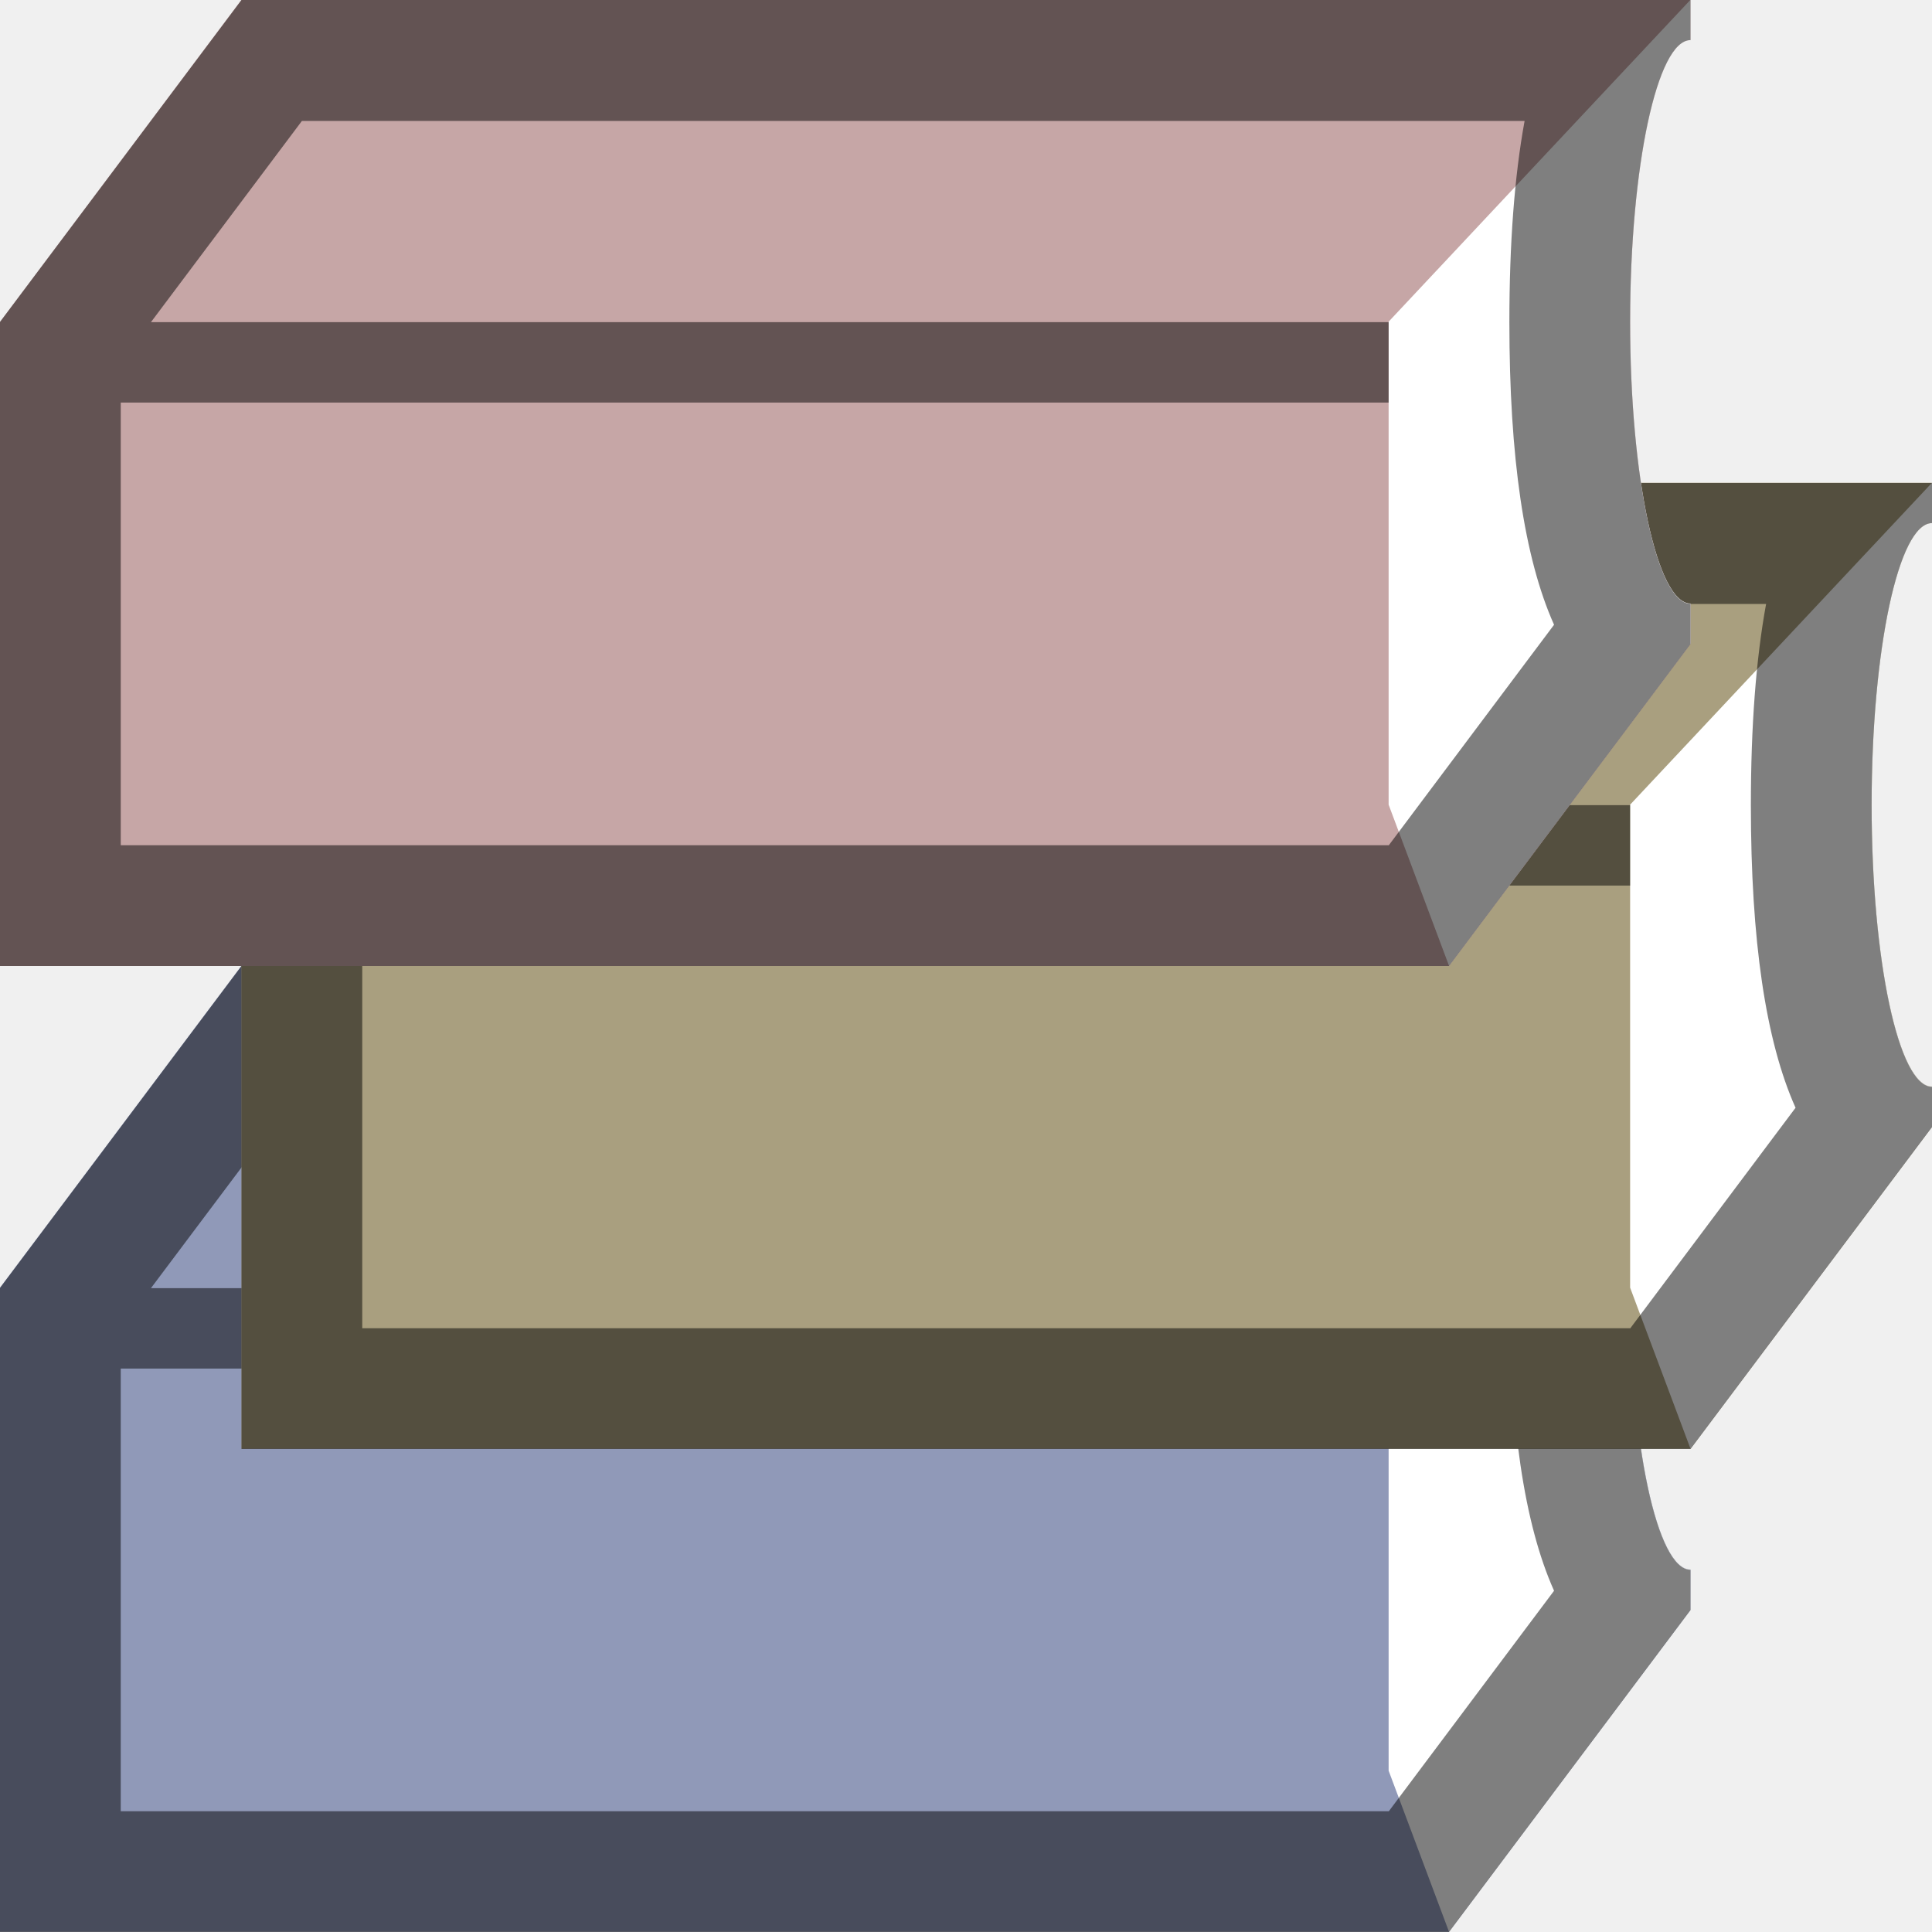
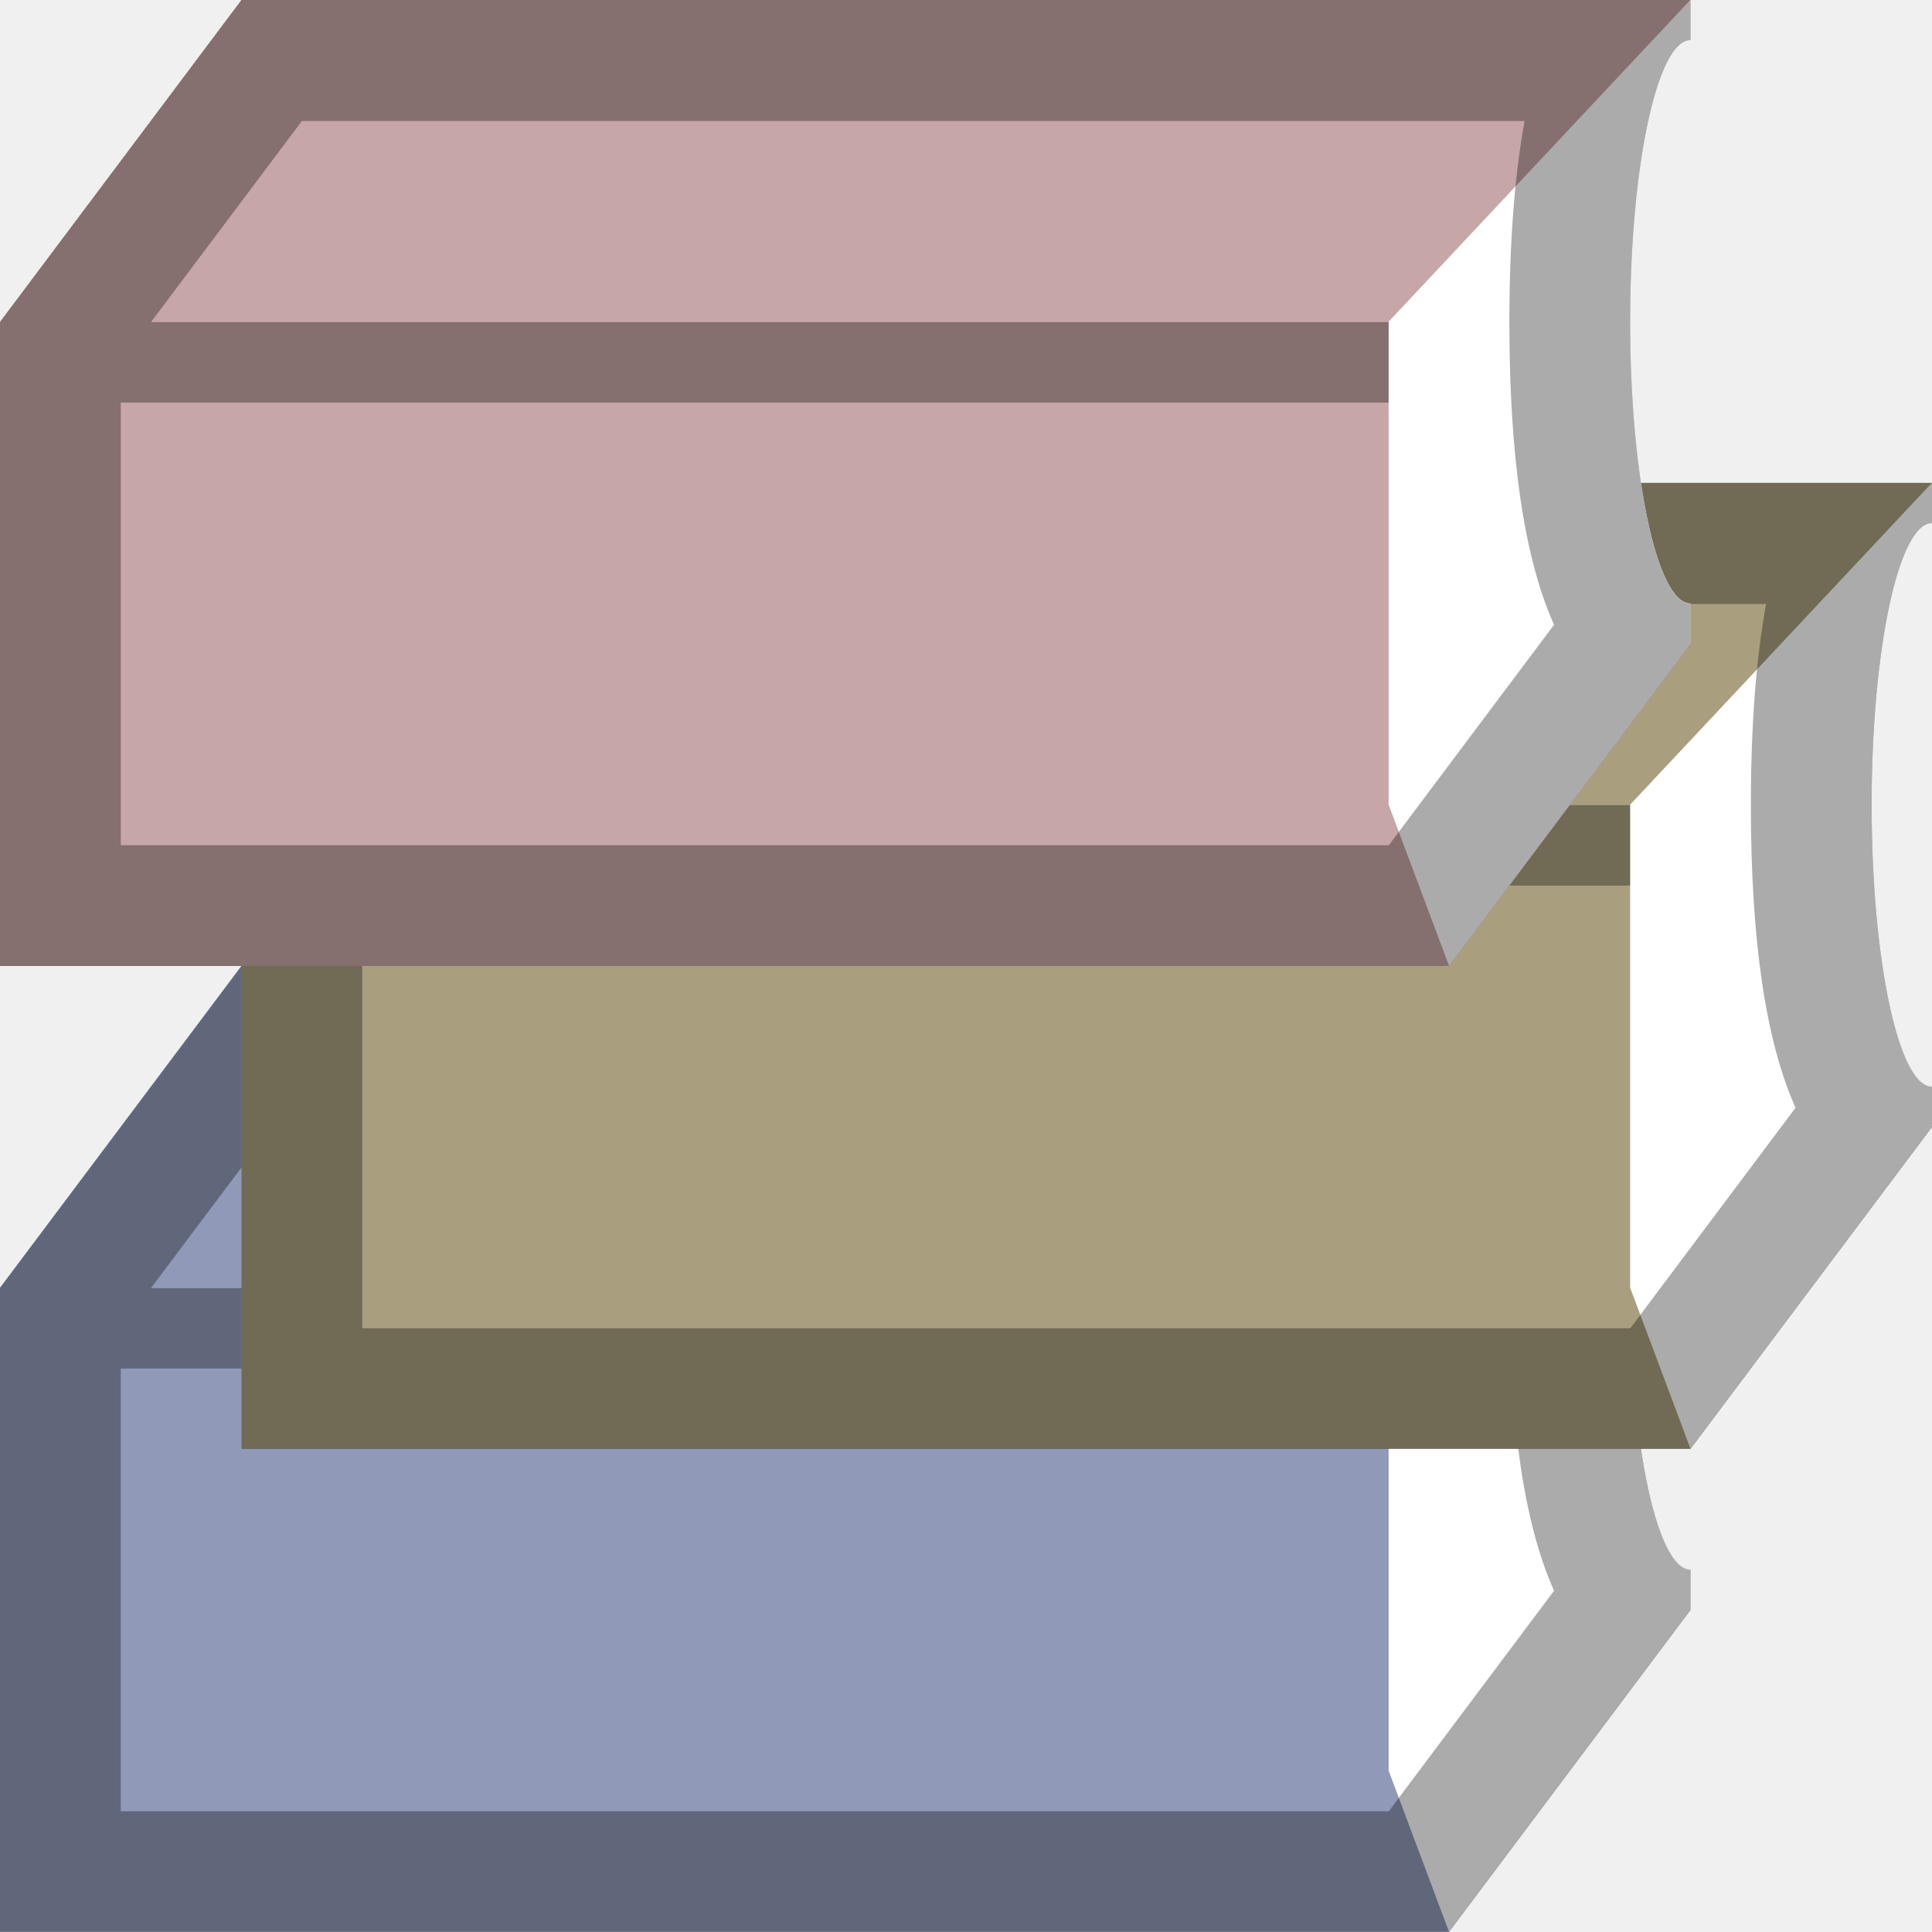
<svg xmlns="http://www.w3.org/2000/svg" id="New_Vector" width="8" height="8" version="1.1" viewBox="0 0 8 8">
  <defs>
    <style>
      .st0 {
        fill: #a99f7f;
      }

      .st1 {
        fill: #9099b8;
      }

      .st2 {
        fill: #fff;
      }

      .st3 {
        fill: #c6a6a6;
      }

      .st4 {
-         opacity: .5;
+         opacity: .33;
      }
    </style>
  </defs>
  <g>
    <path class="st1" d="M6.75,5.333c0-.644.112-1.167.25-1.167v-.167H1l-1,1.333v2.667h6l1-1.333v-.167c-.138,0-.25-.522-.25-1.167Z" />
    <path class="st2" d="M6.75,5.333c0-.644.112-1.167.25-1.167v-.167l-1.25,1.333v2l.25.667,1-1.333v-.167c-.138,0-.25-.522-.25-1.167Z" />
    <path class="st4" d="M7,4.167v-.167H1l-1,1.333v2.667h6l1-1.333v-.167c-.138,0-.25-.522-.25-1.167s.112-1.167.25-1.167ZM5.75,7.5H.5v-1.833h5.25v-.333H.625l.625-.833h5.063c-.042.229-.063.507-.063.833,0,.56.061.976.185,1.253l-.685.914Z" />
  </g>
  <g>
    <path class="st0" d="M7.75,3.333c0-.644.112-1.167.25-1.167v-.167H2l-1,1.333v2.667h6l1-1.333v-.167c-.138,0-.25-.522-.25-1.167Z" />
    <path class="st2" d="M7.75,3.333c0-.644.112-1.167.25-1.167v-.167l-1.25,1.333v2l.25.667,1-1.333v-.167c-.138,0-.25-.522-.25-1.167Z" />
    <path class="st4" d="M8,2.167v-.167H2l-1,1.333v2.667h6l1-1.333v-.167c-.138,0-.25-.522-.25-1.167s.112-1.167.25-1.167ZM6.75,5.5H1.5v-1.833h5.25v-.333H1.625l.625-.833h5.063c-.042.229-.063.507-.063.833,0,.56.061.976.185,1.253l-.685.914Z" />
  </g>
  <g>
    <path class="st3" d="M6.75,1.333c0-.644.112-1.167.25-1.167v-.167H1L0,1.333v2.667h6l1-1.333v-.167c-.138,0-.25-.522-.25-1.167Z" />
    <path class="st2" d="M6.75,1.333c0-.644.112-1.167.25-1.167v-.167l-1.25,1.333v2l.25.667,1-1.333v-.167c-.138,0-.25-.522-.25-1.167Z" />
    <path class="st4" d="M7,.167v-.167H1L0,1.333v2.667h6l1-1.333v-.167c-.138,0-.25-.522-.25-1.167s.112-1.167.25-1.167ZM5.75,3.5H.5v-1.833h5.25v-.333H.625l.625-.833h5.063c-.042.229-.063.507-.063.833,0,.56.061.976.185,1.253l-.685.914Z" />
  </g>
</svg>
